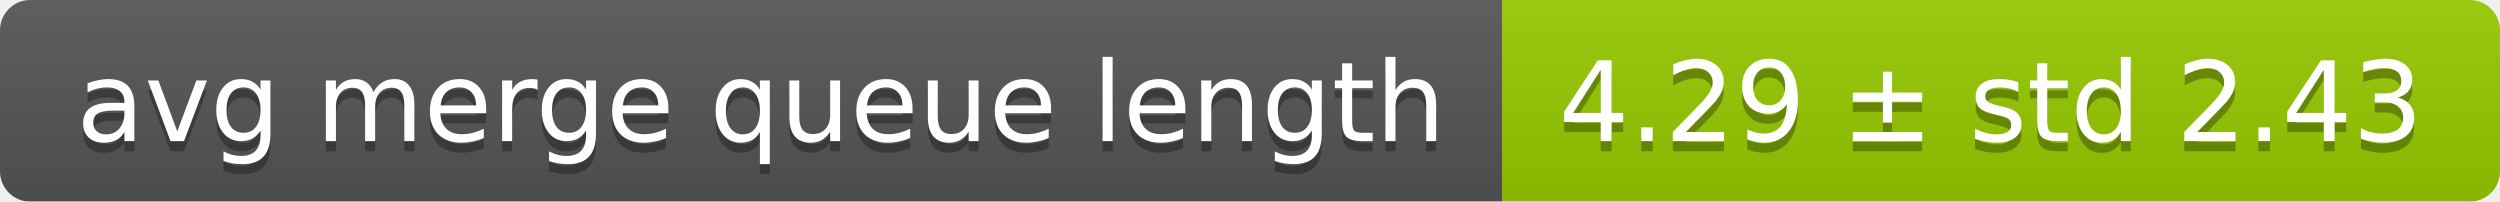
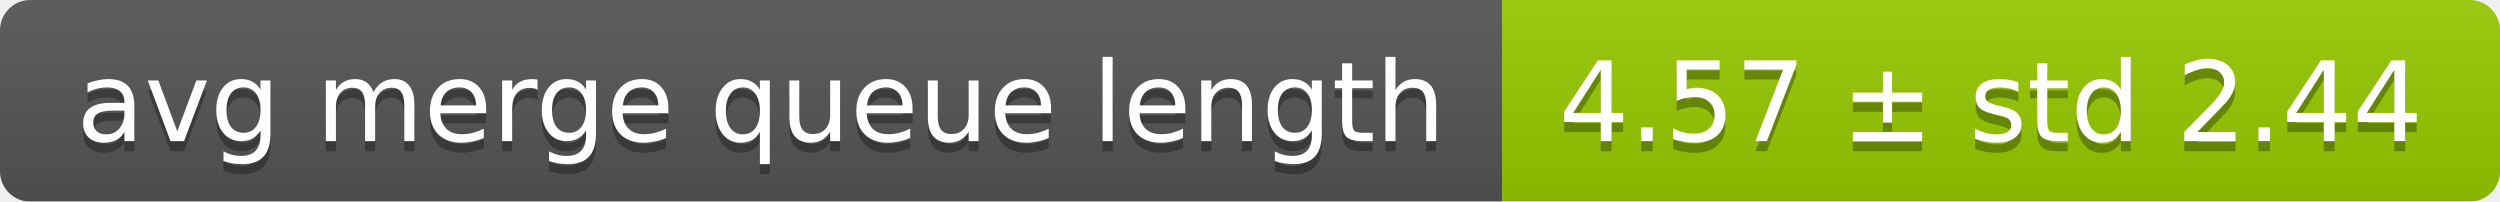
<svg xmlns="http://www.w3.org/2000/svg" width="248" height="20">
  <linearGradient id="smooth" x2="0" y2="100%">
    <stop offset="0" stop-color="#bbb" stop-opacity=".1" />
    <stop offset="1" stop-opacity=".1" />
  </linearGradient>
  <mask id="round">
    <rect width="248" height="20" rx="3" fill="#fff" />
  </mask>
  <g mask="url(#round)">
    <rect width="149" height="20" fill="#555" />
    <rect x="149" width="99" height="20" fill="#97ca00" />
    <rect width="248" height="20" fill="url(#smooth)" />
  </g>
  <g fill="#fff" text-anchor="middle" font-family="DejaVu Sans,Verdana,Geneva,sans-serif" font-size="11">
    <text x="75.5" y="15" fill="#010101" fill-opacity=".3">avg merge queue length</text>
    <text x="75.5" y="14">avg merge queue length</text>
-     <text x="197.5" y="15" fill="#010101" fill-opacity=".3">4.29 ± std 2.43</text>
-     <text x="197.5" y="14">4.29 ± std 2.43</text>
+     <text x="197.5" y="15" fill="#010101" fill-opacity=".3">4.57 ± std 2.44</text>
+     <text x="197.5" y="14">4.57 ± std 2.44</text>
  </g>
</svg>
